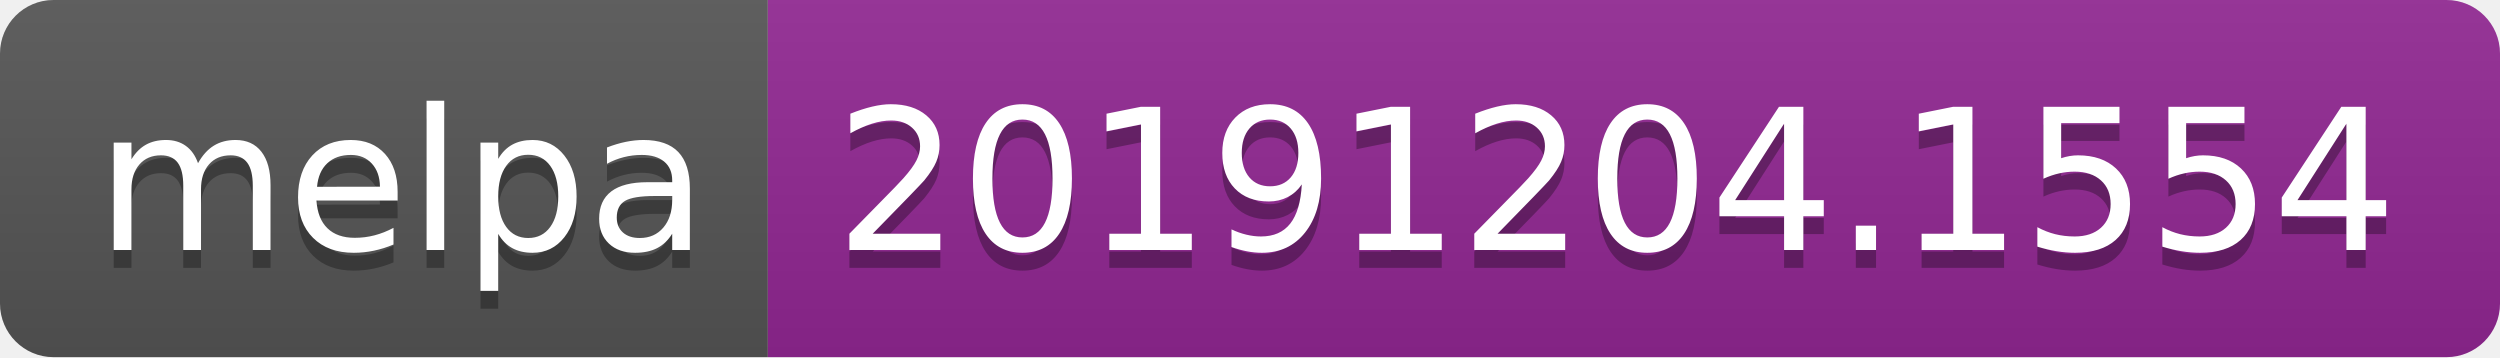
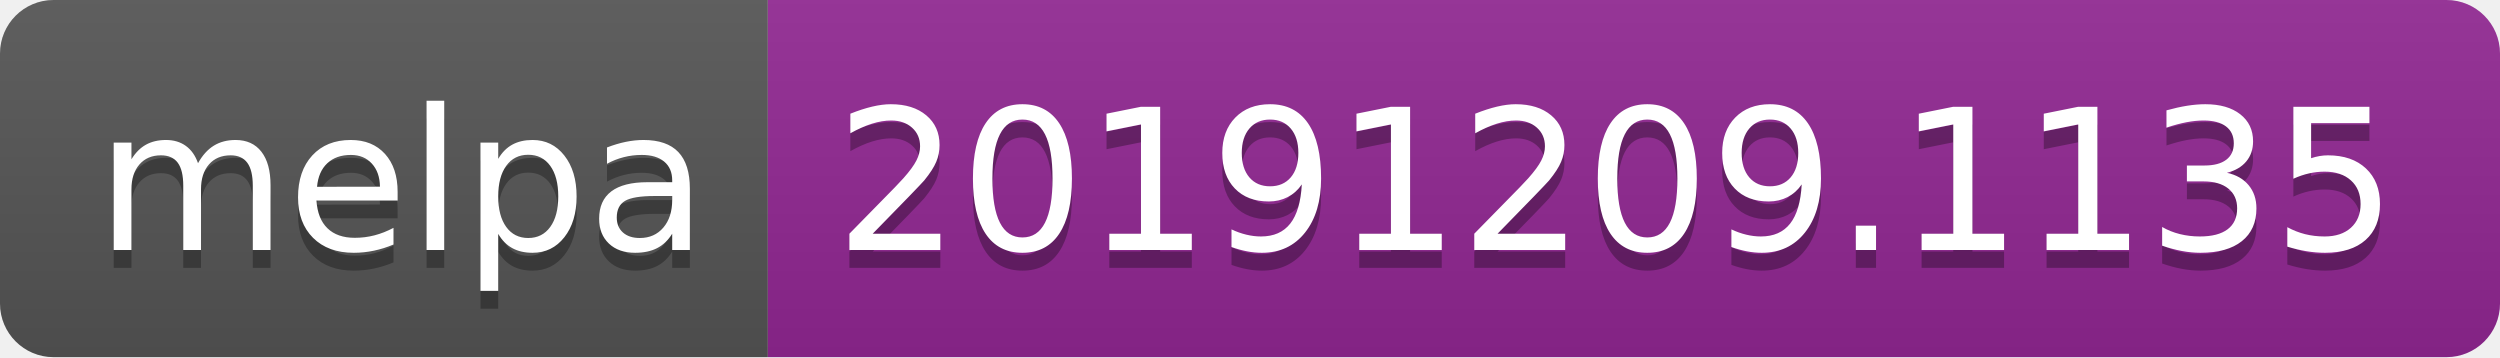
<svg xmlns="http://www.w3.org/2000/svg" width="140" height="20">
  <linearGradient id="b" x2="0" y2="100%">
    <stop offset="0" stop-color="#bbb" stop-opacity=".1" />
    <stop offset="1" stop-opacity=".1" />
  </linearGradient>
  <clipPath id="a">
    <rect width="140" height="20" rx="3" fill="#fff" />
  </clipPath>
  <g clip-path="url(#a)">
    <path fill="#555" d="M0 0h43v20H0z" />
    <path fill="#922793" d="M43 0h97v20H43z" />
    <path fill="url(#b)" d="M0 0h140v20H0z" />
  </g>
  <g fill="#fff" text-anchor="middle" font-family="DejaVu Sans,Verdana,Geneva,sans-serif" font-size="110">
    <text x="225" y="150" fill="#010101" fill-opacity=".3" transform="scale(.1)" textLength="330">melpa</text>
    <text x="225" y="140" transform="scale(.1)" textLength="330">melpa</text>
-     <text x="905" y="150" fill="#010101" fill-opacity=".3" transform="scale(.1)" textLength="870">20191204.1554</text>
-     <text x="905" y="140" transform="scale(.1)" textLength="870">20191204.1554</text>
+     <text x="905" y="150" fill="#010101" fill-opacity=".3" transform="scale(.1)" textLength="870">20191209.1135</text>
+     <text x="905" y="140" transform="scale(.1)" textLength="870">20191209.1135</text>
  </g>
</svg>
